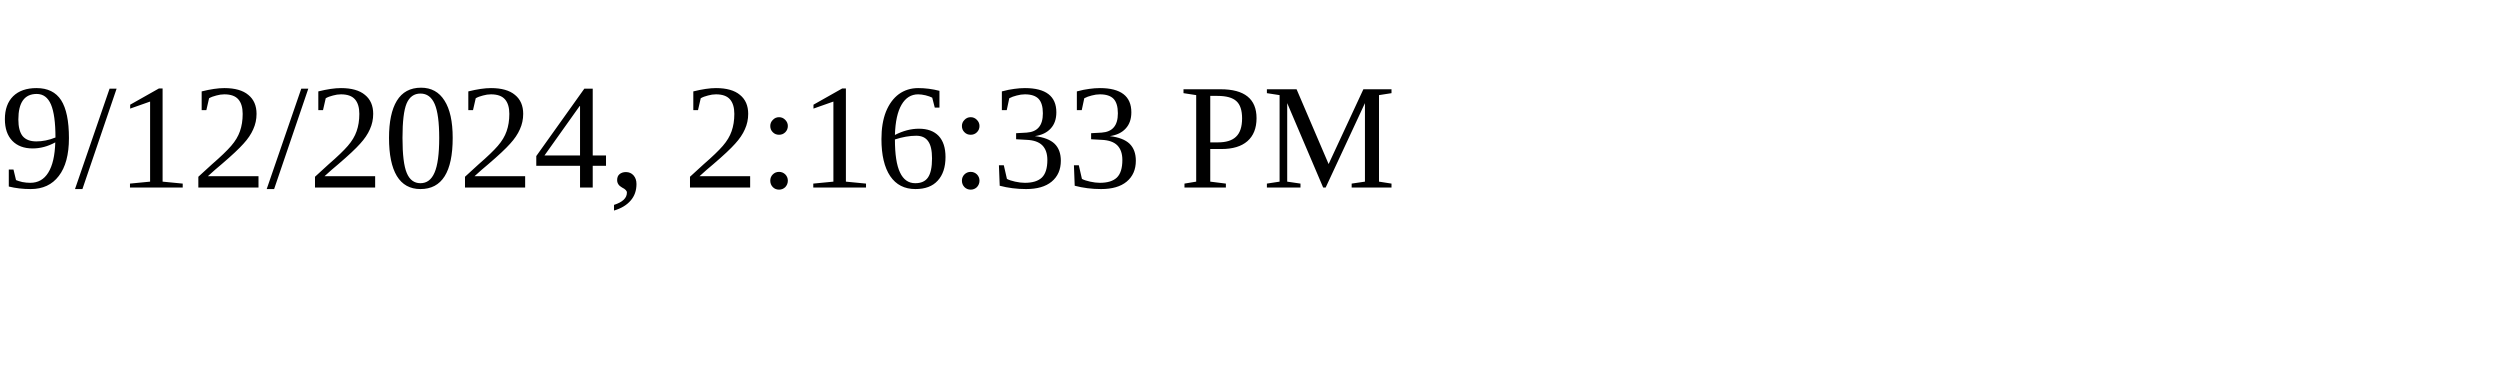
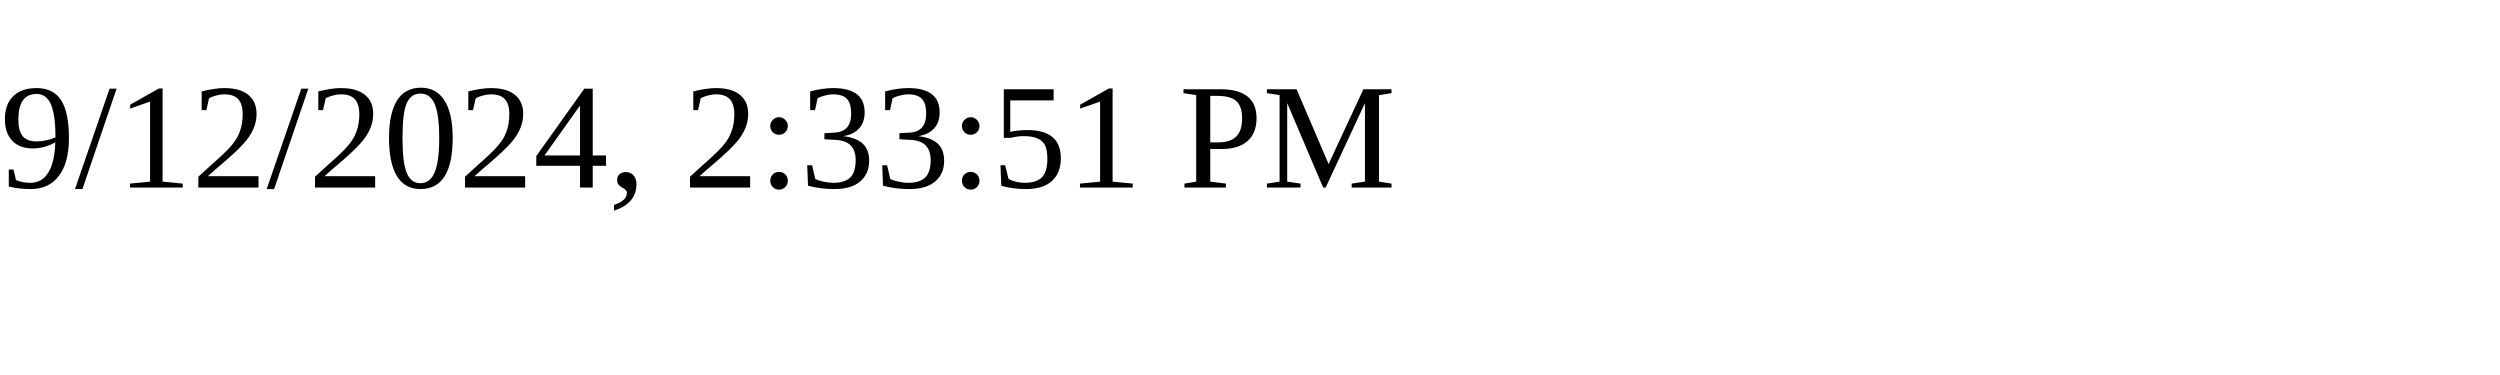
<svg xmlns="http://www.w3.org/2000/svg" height="30" width="200">
-   <text x="0" y="15">9/12/2024, 2:16:33 PM</text>
+   <text x="0" y="15">9/12/2024, 2:33:51 PM</text>
</svg>
